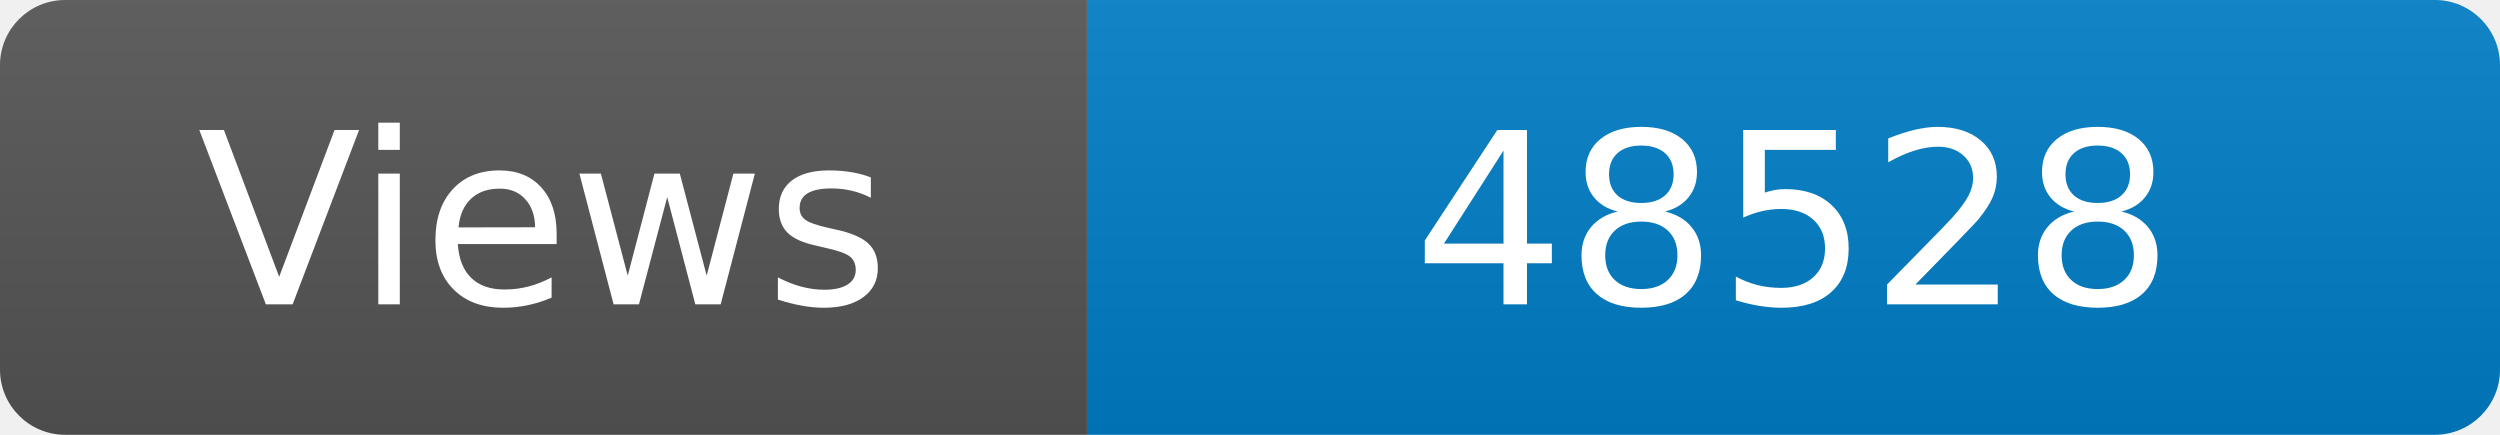
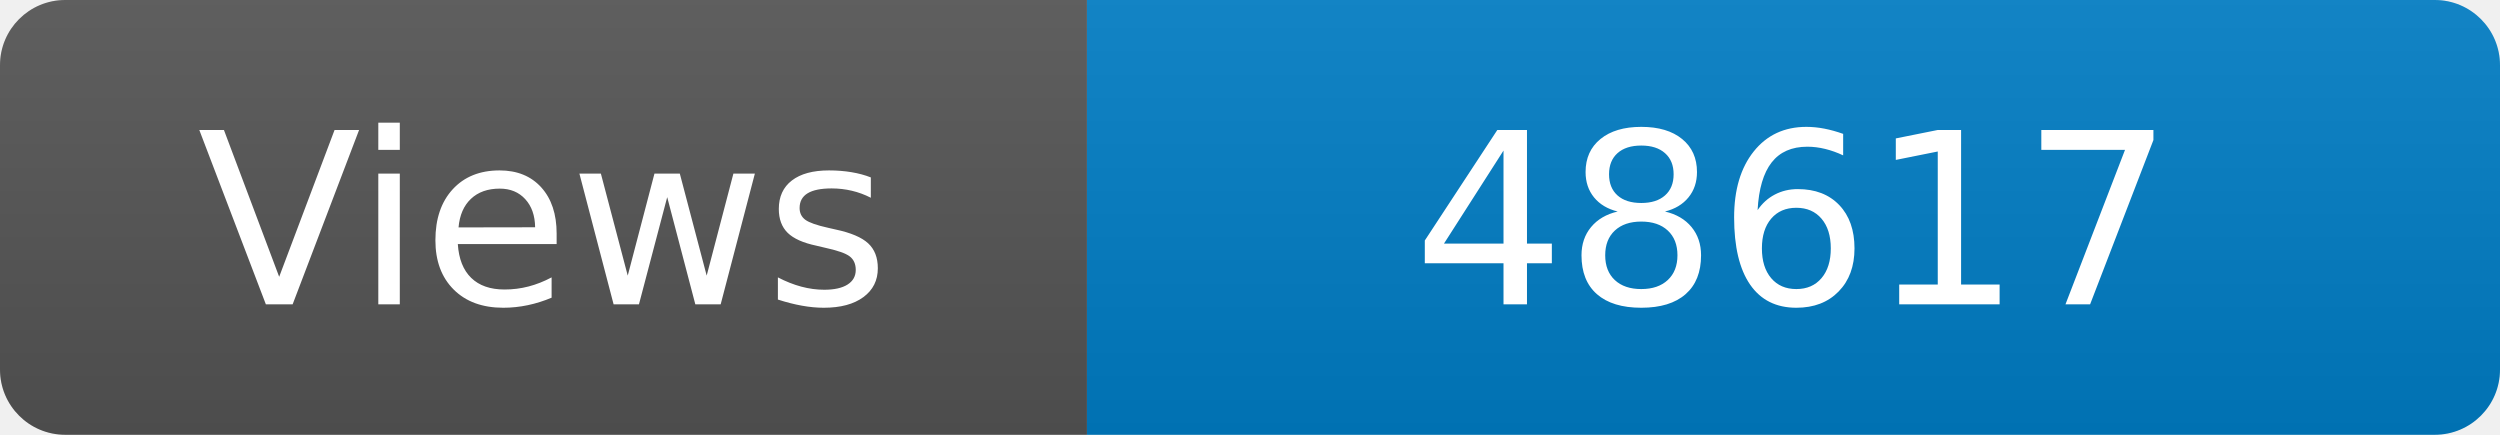
<svg xmlns="http://www.w3.org/2000/svg" width="115" height="20" role="img" aria-label="Maintained?: yes">
  <linearGradient id="s" x2="0" y2="100%">
    <stop offset="0" stop-color="#bbb" stop-opacity=".1" />
    <stop offset="1" stop-opacity=".1" />
  </linearGradient>
  <clipPath id="r">
    <rect width="115" height="20" rx="3" fill="#fff" />
  </clipPath>
  <g clip-path="url(#r)">
    <rect width="50" height="20" fill="#555" />
    <rect x="50" width="160" height="20" fill="#007ec6" />
    <rect width="115" height="20" fill="url(#s)" />
  </g>
  <g fill="#fff" text-anchor="middle" font-family="Verdana,Geneva,DejaVu Sans,sans-serif" font-size="110">
    <text x="250" y="140" transform="scale(.1)" fill="#fff">Views</text>
-     <text x="825" y="140" transform="scale(.1)" fill="#fff">48528</text>
+     <text x="825" y="140" transform="scale(.1)" fill="#fff">48617</text>
  </g>
</svg>
